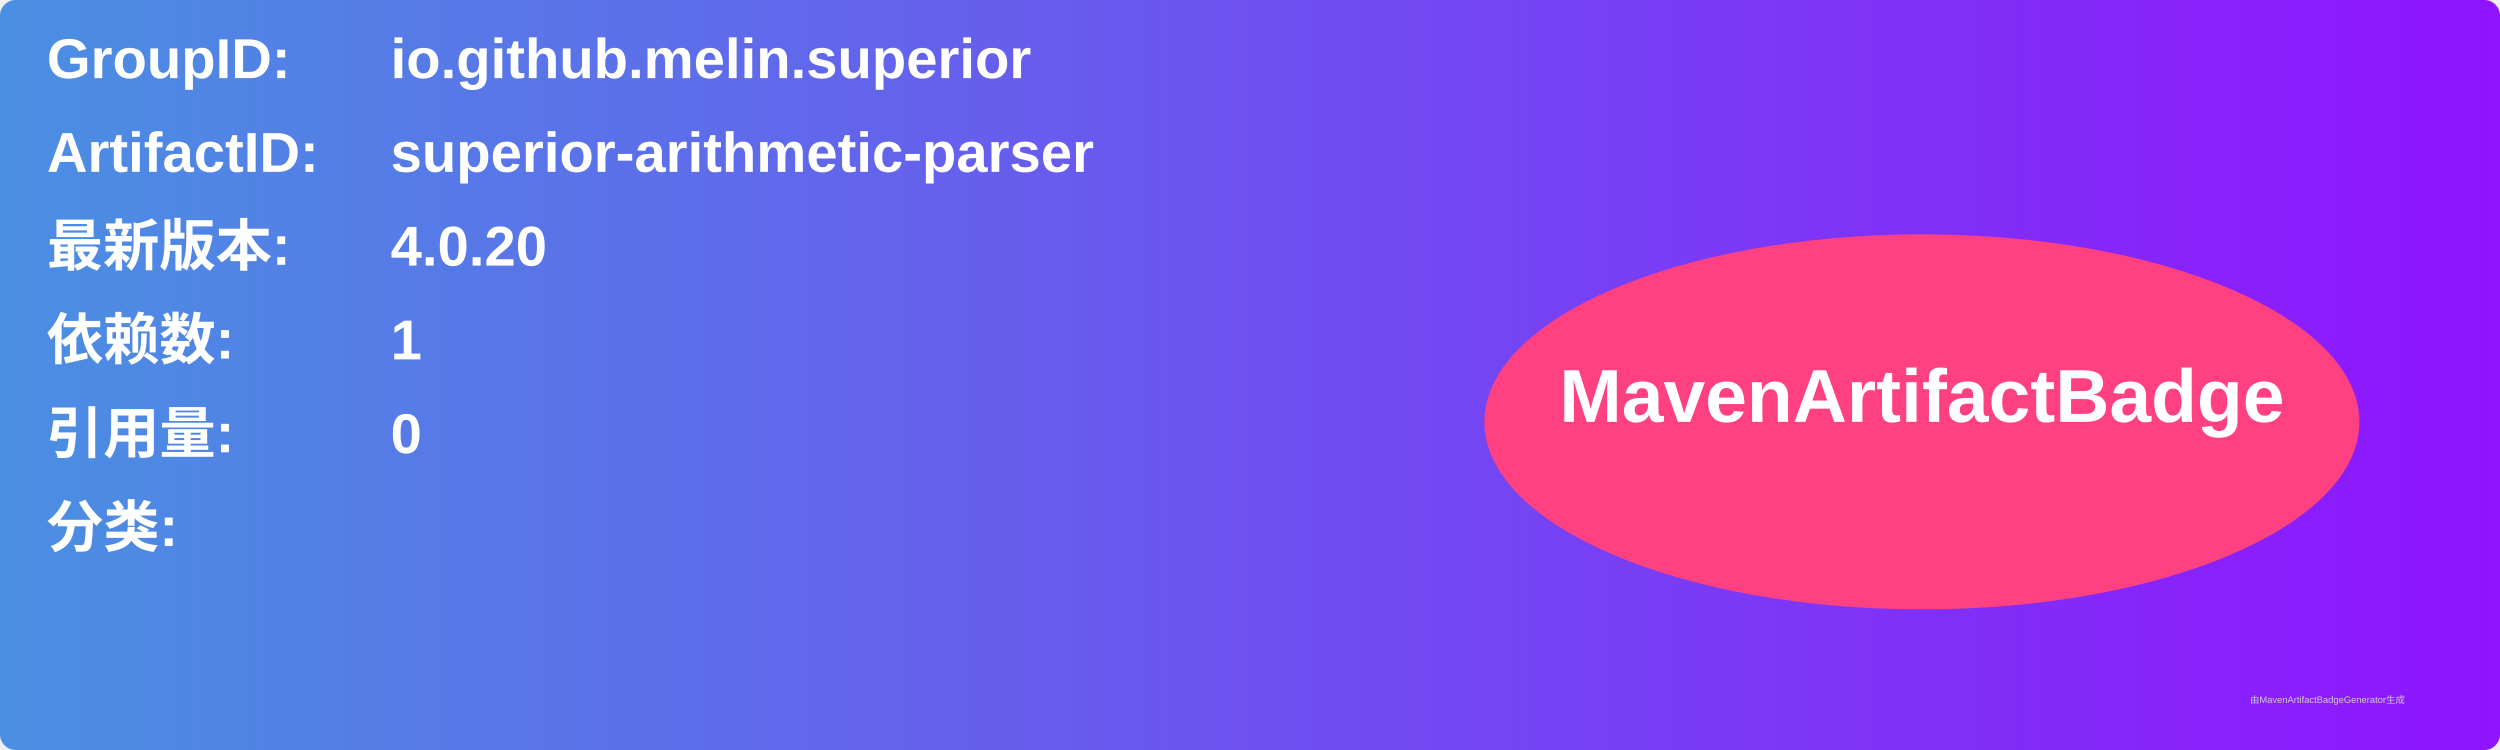
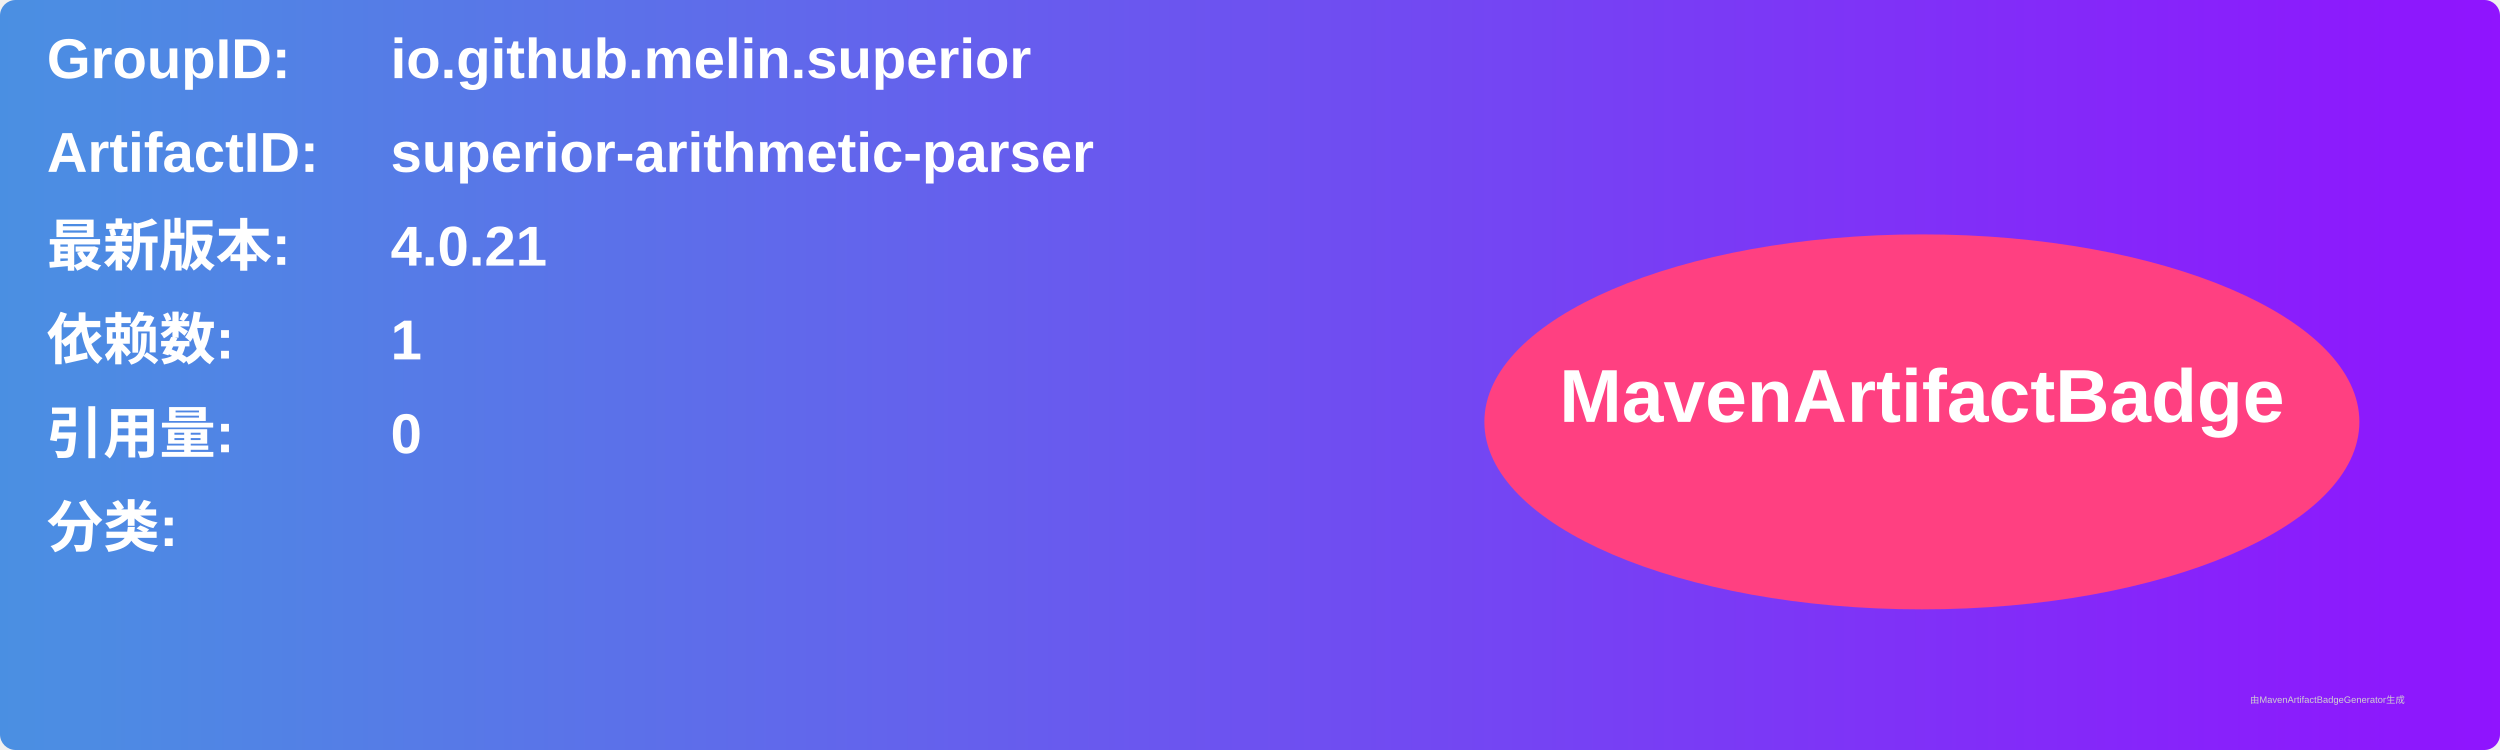
<svg xmlns="http://www.w3.org/2000/svg" width="800" height="240" viewBox="0 0 800 240">
  <linearGradient id="grad" x1="0%" y1="0%" x2="100%" y2="0%">
    <stop offset="0%" stop-color="#4a90e2" />
    <stop offset="100%" stop-color="#9013fe" />
  </linearGradient>
  <rect width="100%" height="100%" rx="5" ry="5" fill="url(#grad)" />
  <g transform="translate(15, 15)">
    <text x="0" y="10" font-family="Arial" font-size="18" fill="white" font-weight="bold" width="260">GroupID:</text>
    <text x="110" y="10" font-family="Arial" font-size="18" fill="white" font-weight="bold" width="460">io.github.melin.superior</text>
    <text x="0" y="40" font-family="Arial" font-size="18" fill="white" font-weight="bold" width="260">ArtifactID:</text>
    <text x="110" y="40" font-family="Arial" font-size="18" fill="white" font-weight="bold" width="460">superior-arithmetic-parser</text>
    <text x="0" y="70" font-family="Arial" font-size="18" fill="white" font-weight="bold">最新版本:</text>
    <text x="110" y="70" font-family="Arial" font-size="18" fill="white" font-weight="bold">
-       <tspan font-weight="bold">4.0.20</tspan>
+       <tspan font-weight="bold">4.0.21</tspan>
    </text>
    <text x="0" y="100" font-family="Arial" font-size="18" fill="white" font-weight="bold">依赖数: </text>
    <text x="110" y="100" font-family="Arial" font-size="18" fill="white">
      <tspan font-weight="bold">1</tspan>
    </text>
    <text x="0" y="130" font-family="Arial" font-size="18" fill="white" font-weight="bold">引用量: </text>
    <text x="110" y="130" font-family="Arial" font-size="18" fill="white">
      <tspan font-weight="bold">0</tspan>
    </text>
    <text x="0" y="160" font-family="Arial" font-size="18" fill="white" font-weight="bold">分类:</text>
    <text x="10" y="190" font-family="Arial" font-size="10" fill="white">
      <tspan font-weight="bold" />
    </text>
    <ellipse cx="600" cy="120" rx="140" ry="60" fill="#ff4081" />
    <text x="600" y="120" text-anchor="middle" font-family="Arial" font-size="24" fill="white" font-weight="bold">MavenArtifactBadge</text>
  </g>
  <text x="720" y="225" font-family="Arial" font-size="3" fill="#d0d0d0">由MavenArtifactBadgeGenerator生成</text>
</svg>
